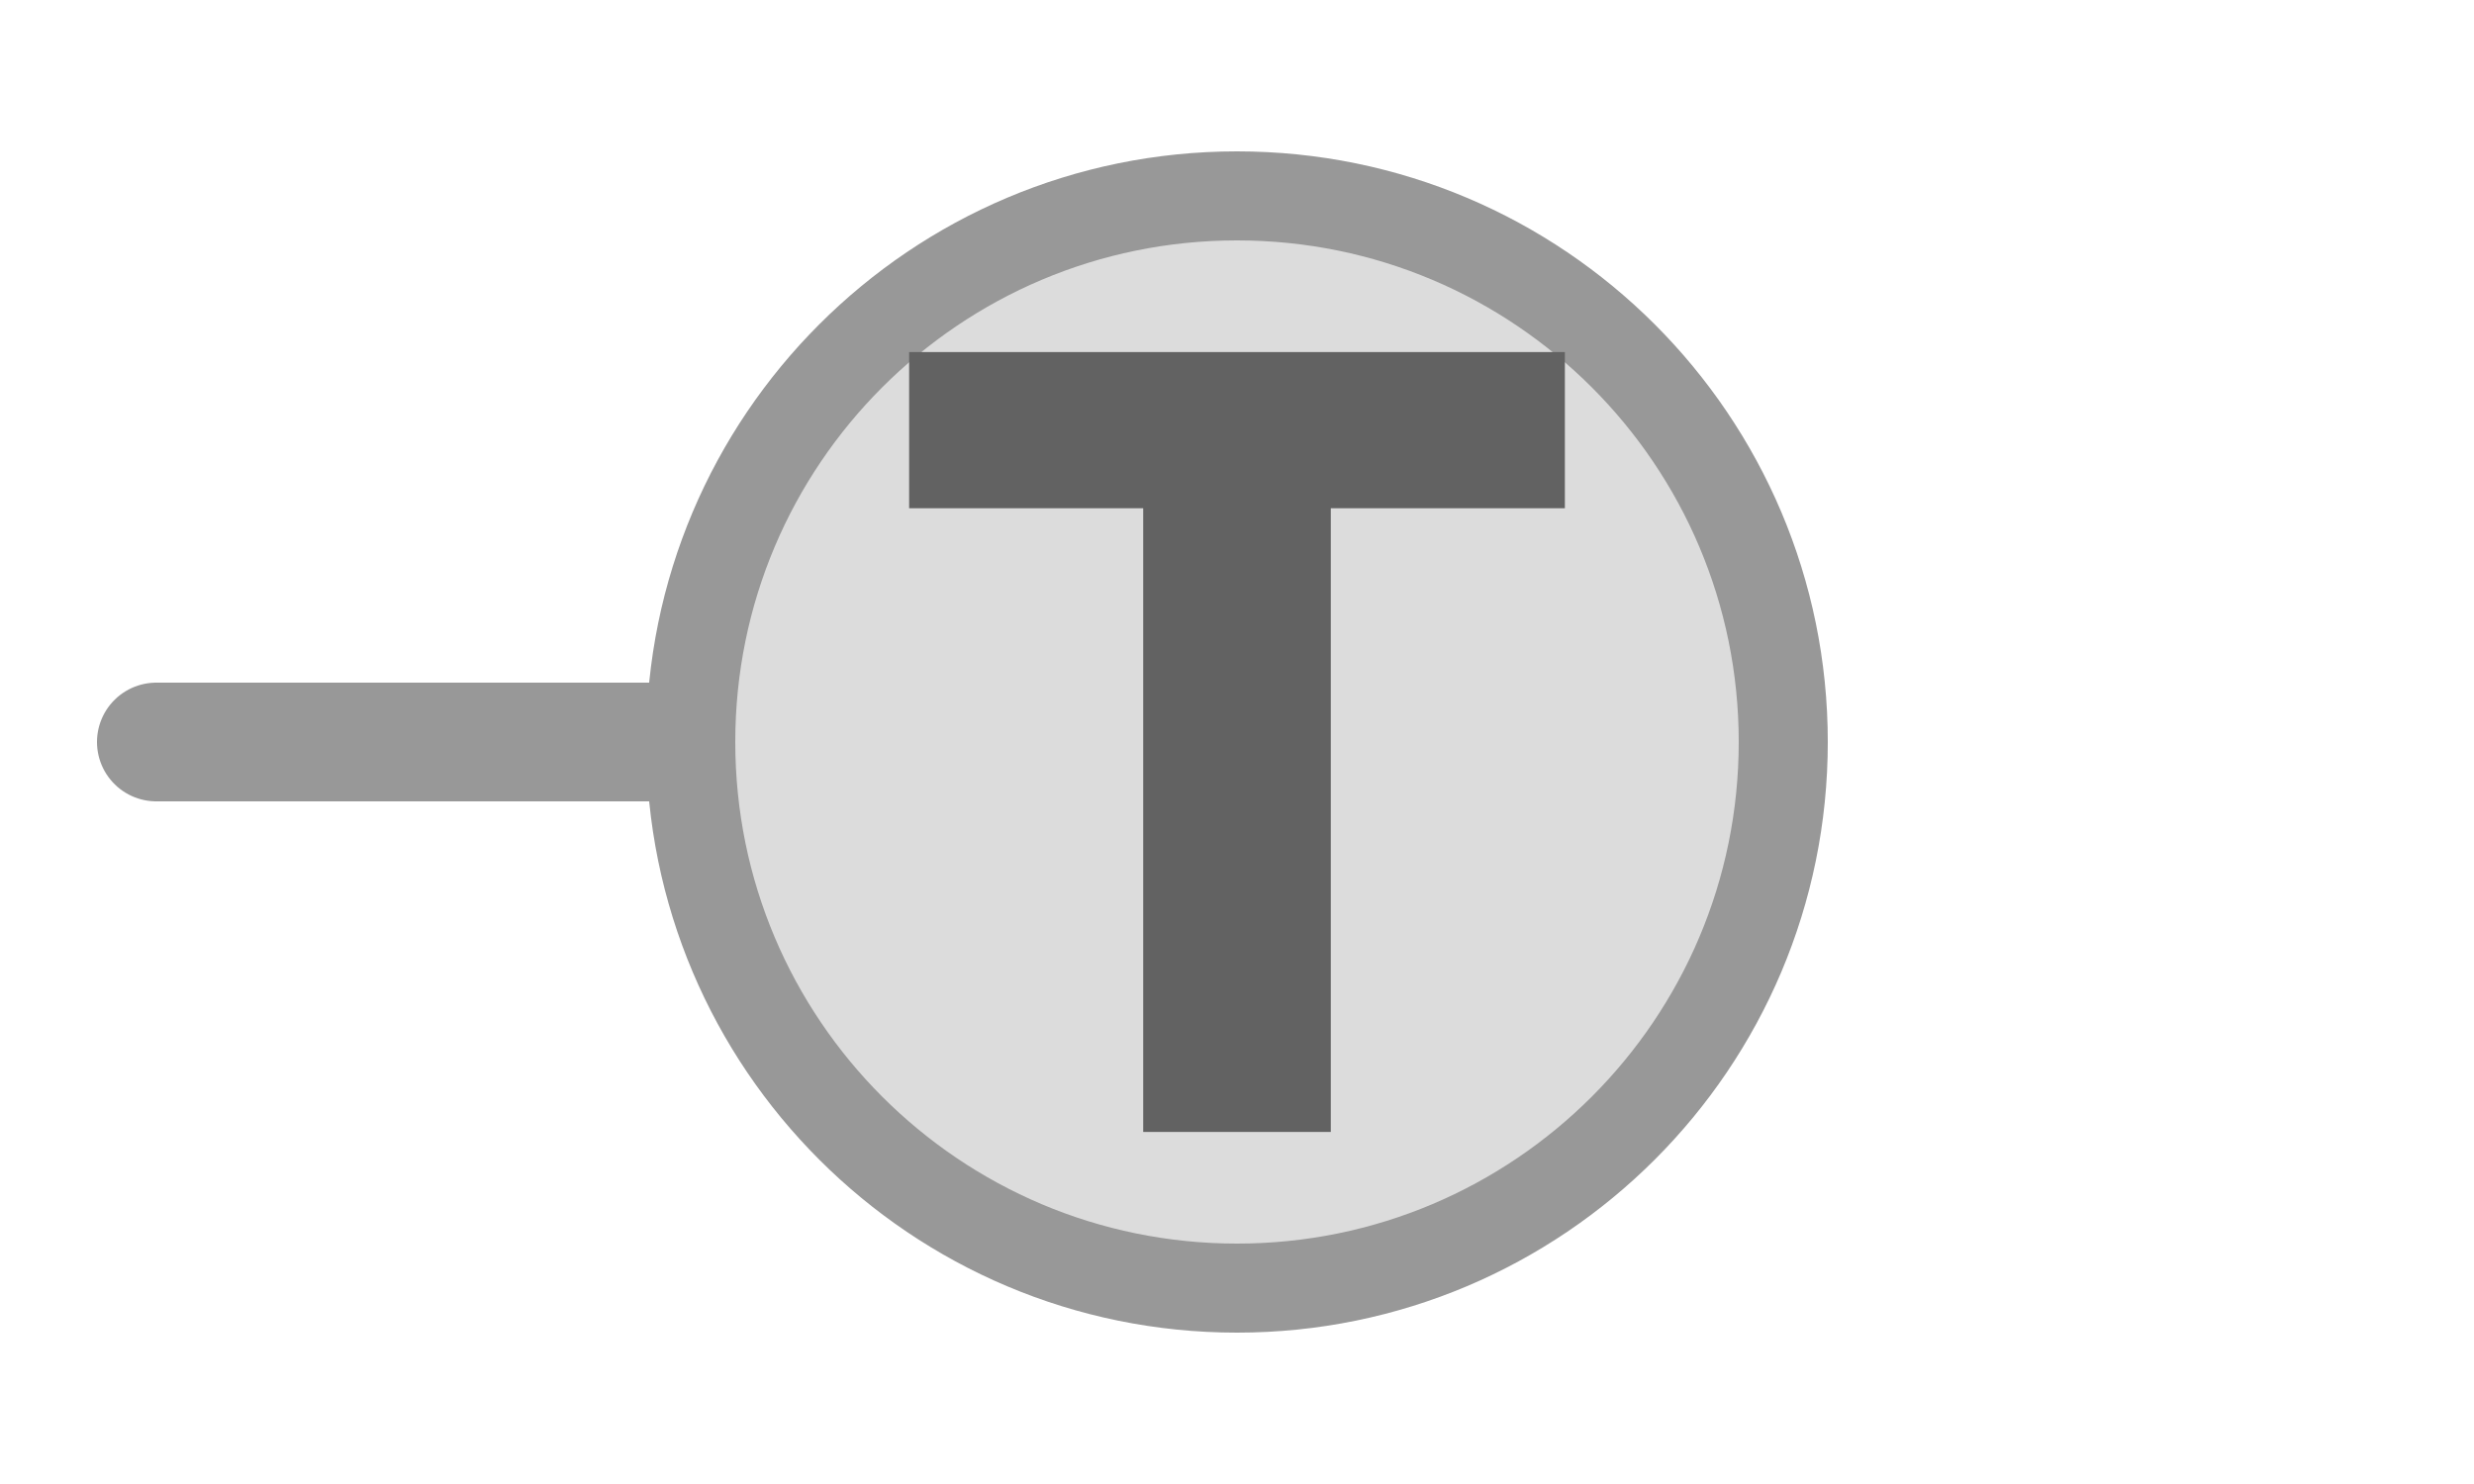
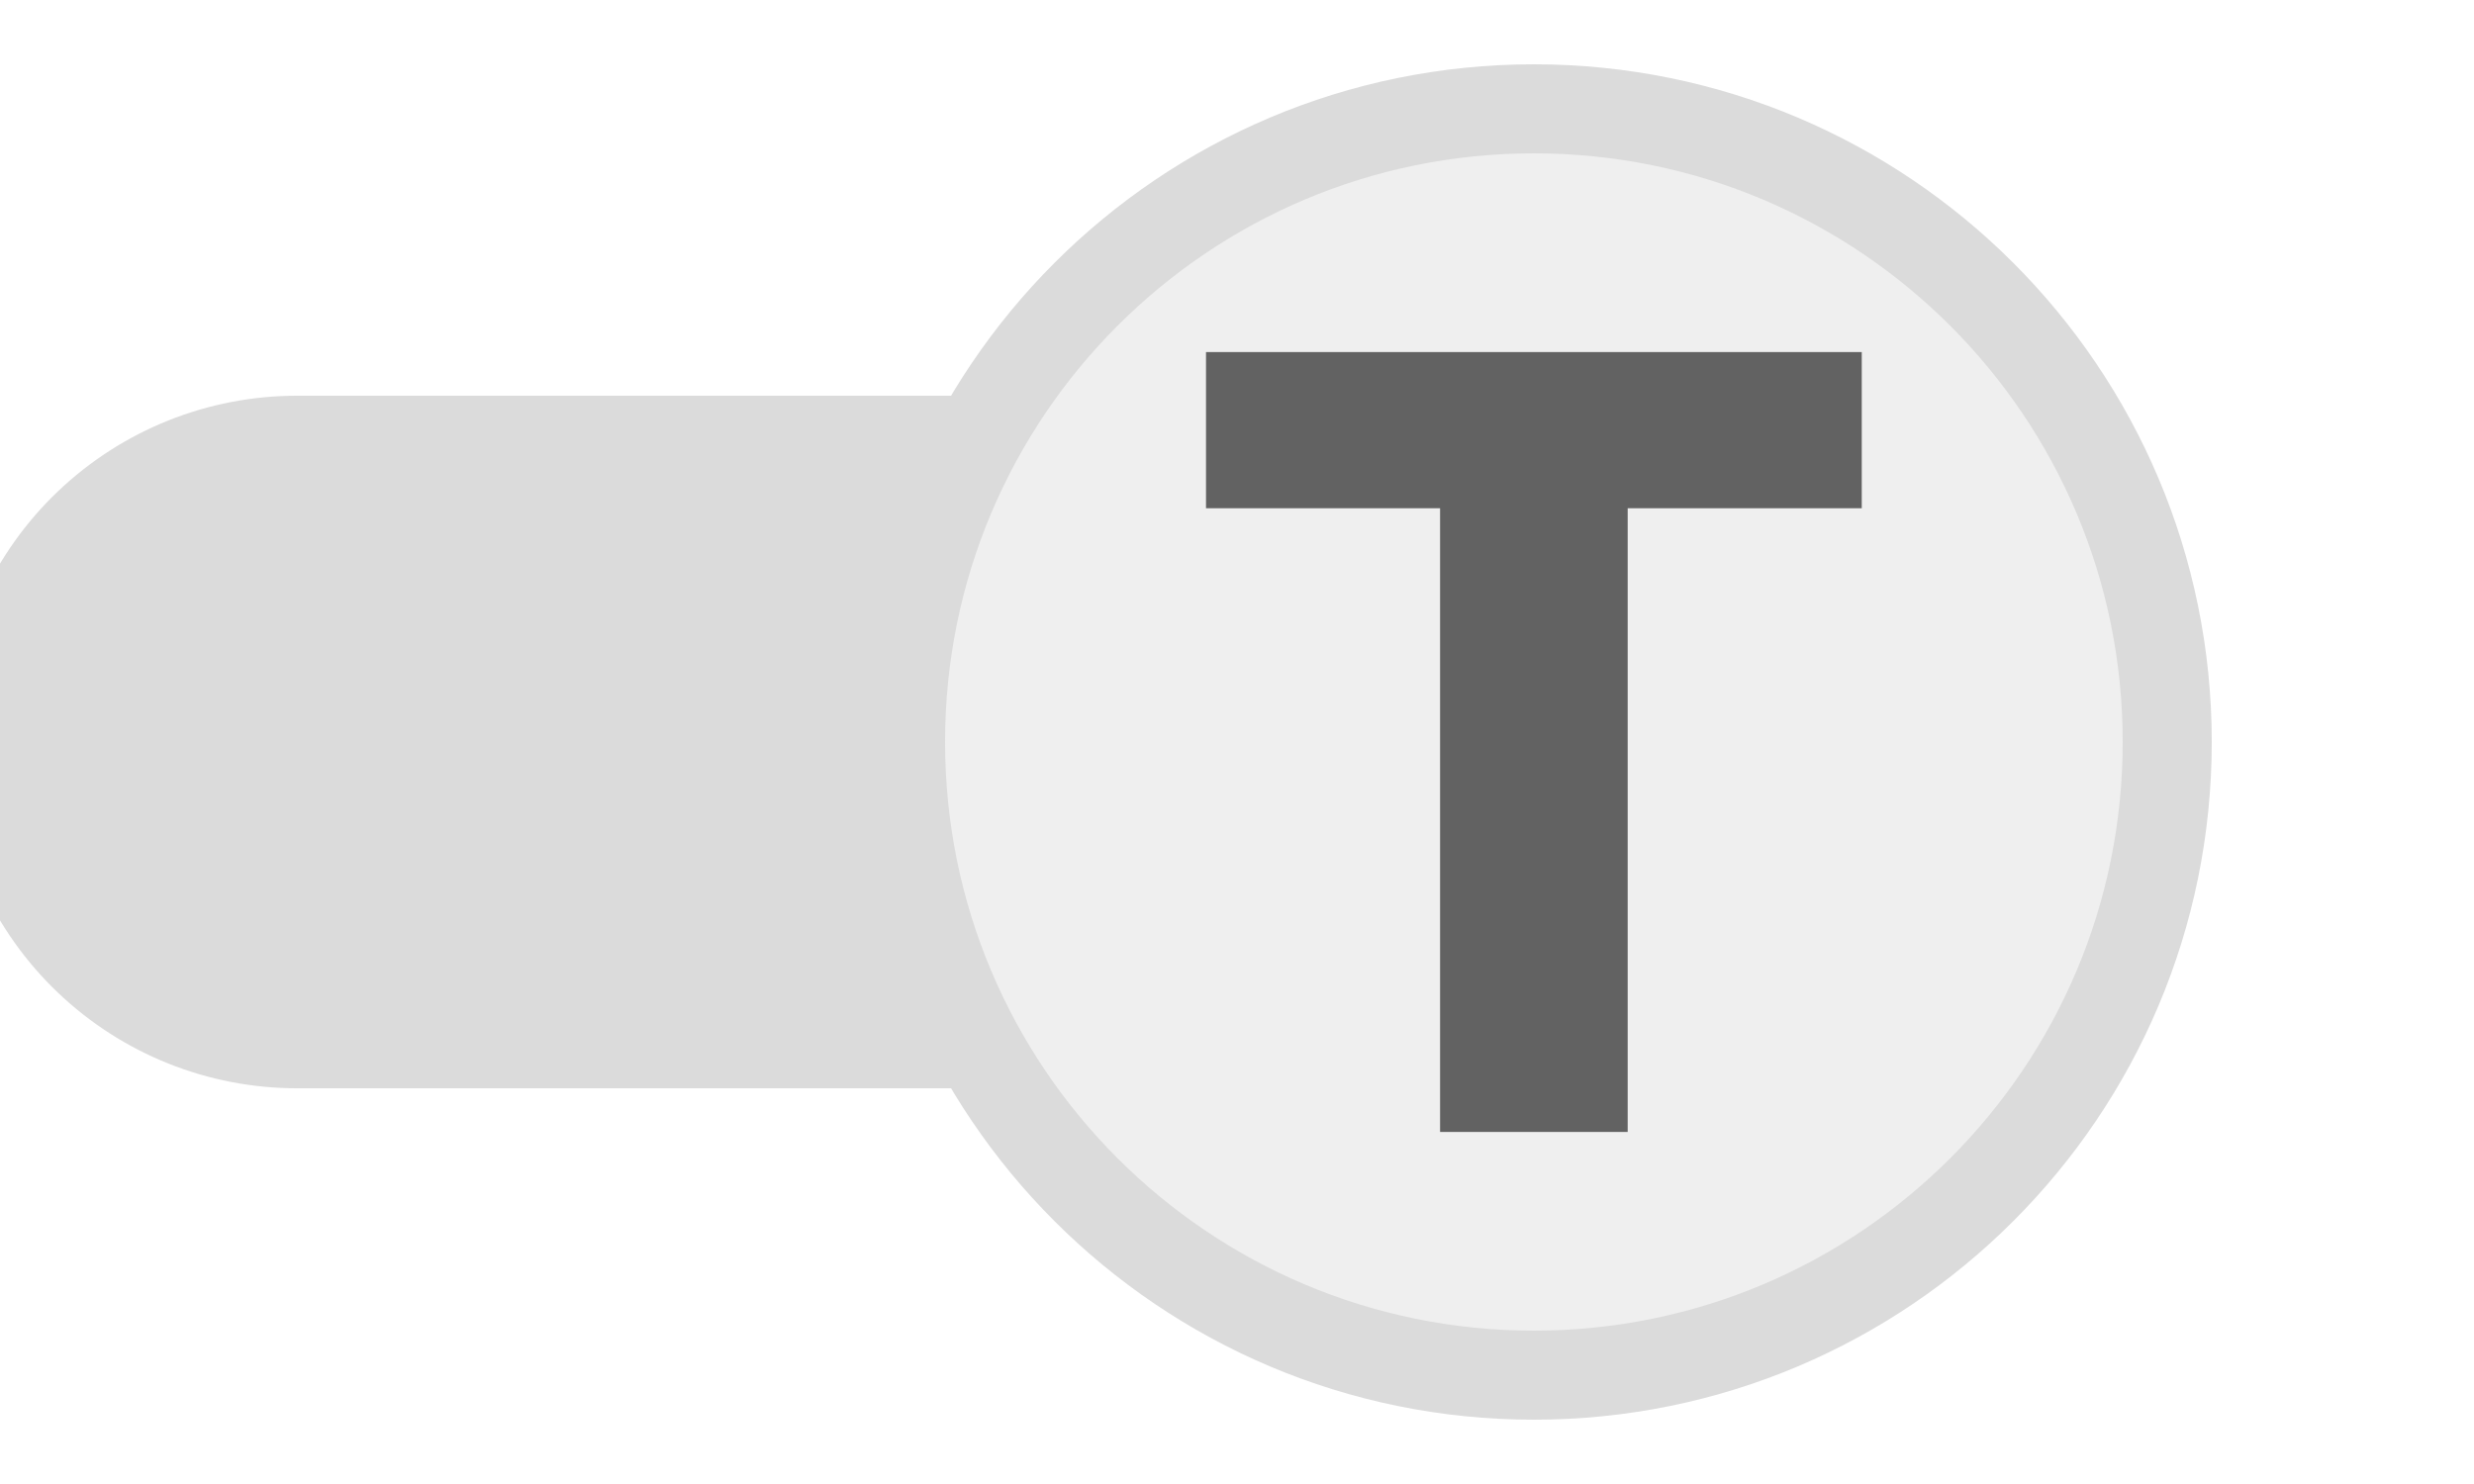
<svg xmlns="http://www.w3.org/2000/svg" width="25px" height="15px" viewBox="0 0 25 15">
-   <line x1="1.58" y1="7.5" x2="6.98" y2="7.5" stroke="#989898" stroke-width="1.2" stroke-linecap="round" />
-   <circle cx="12.5" cy="7.5" r="5.52" fill="#dcdcdc" stroke="#989898" stroke-width="0.9" />
-   <path d="M829 0V1194H381V1493H1636V1194H1188V0H829Z" fill="#626262" transform="translate(9.1868,3.5585) scale(0.00528,-0.00528) translate(-381,-1493)" />
+   <line x1="3" y1="7.5" x2="12" y2="7.5" stroke="#dbdbdb" stroke-width="7" stroke-linecap="round" />
+   <circle cx="15.5" cy="7.5" r="6.4" fill="#efefef" stroke="#dbdbdb" stroke-width="0.9" />
+   <path d="M829 0V1194H381V1493H1636V1194H1188V0H829Z" fill="#626262" transform="translate(12.1868,3.5585) scale(0.00528,-0.00528) translate(-381,-1493)" />
</svg>
